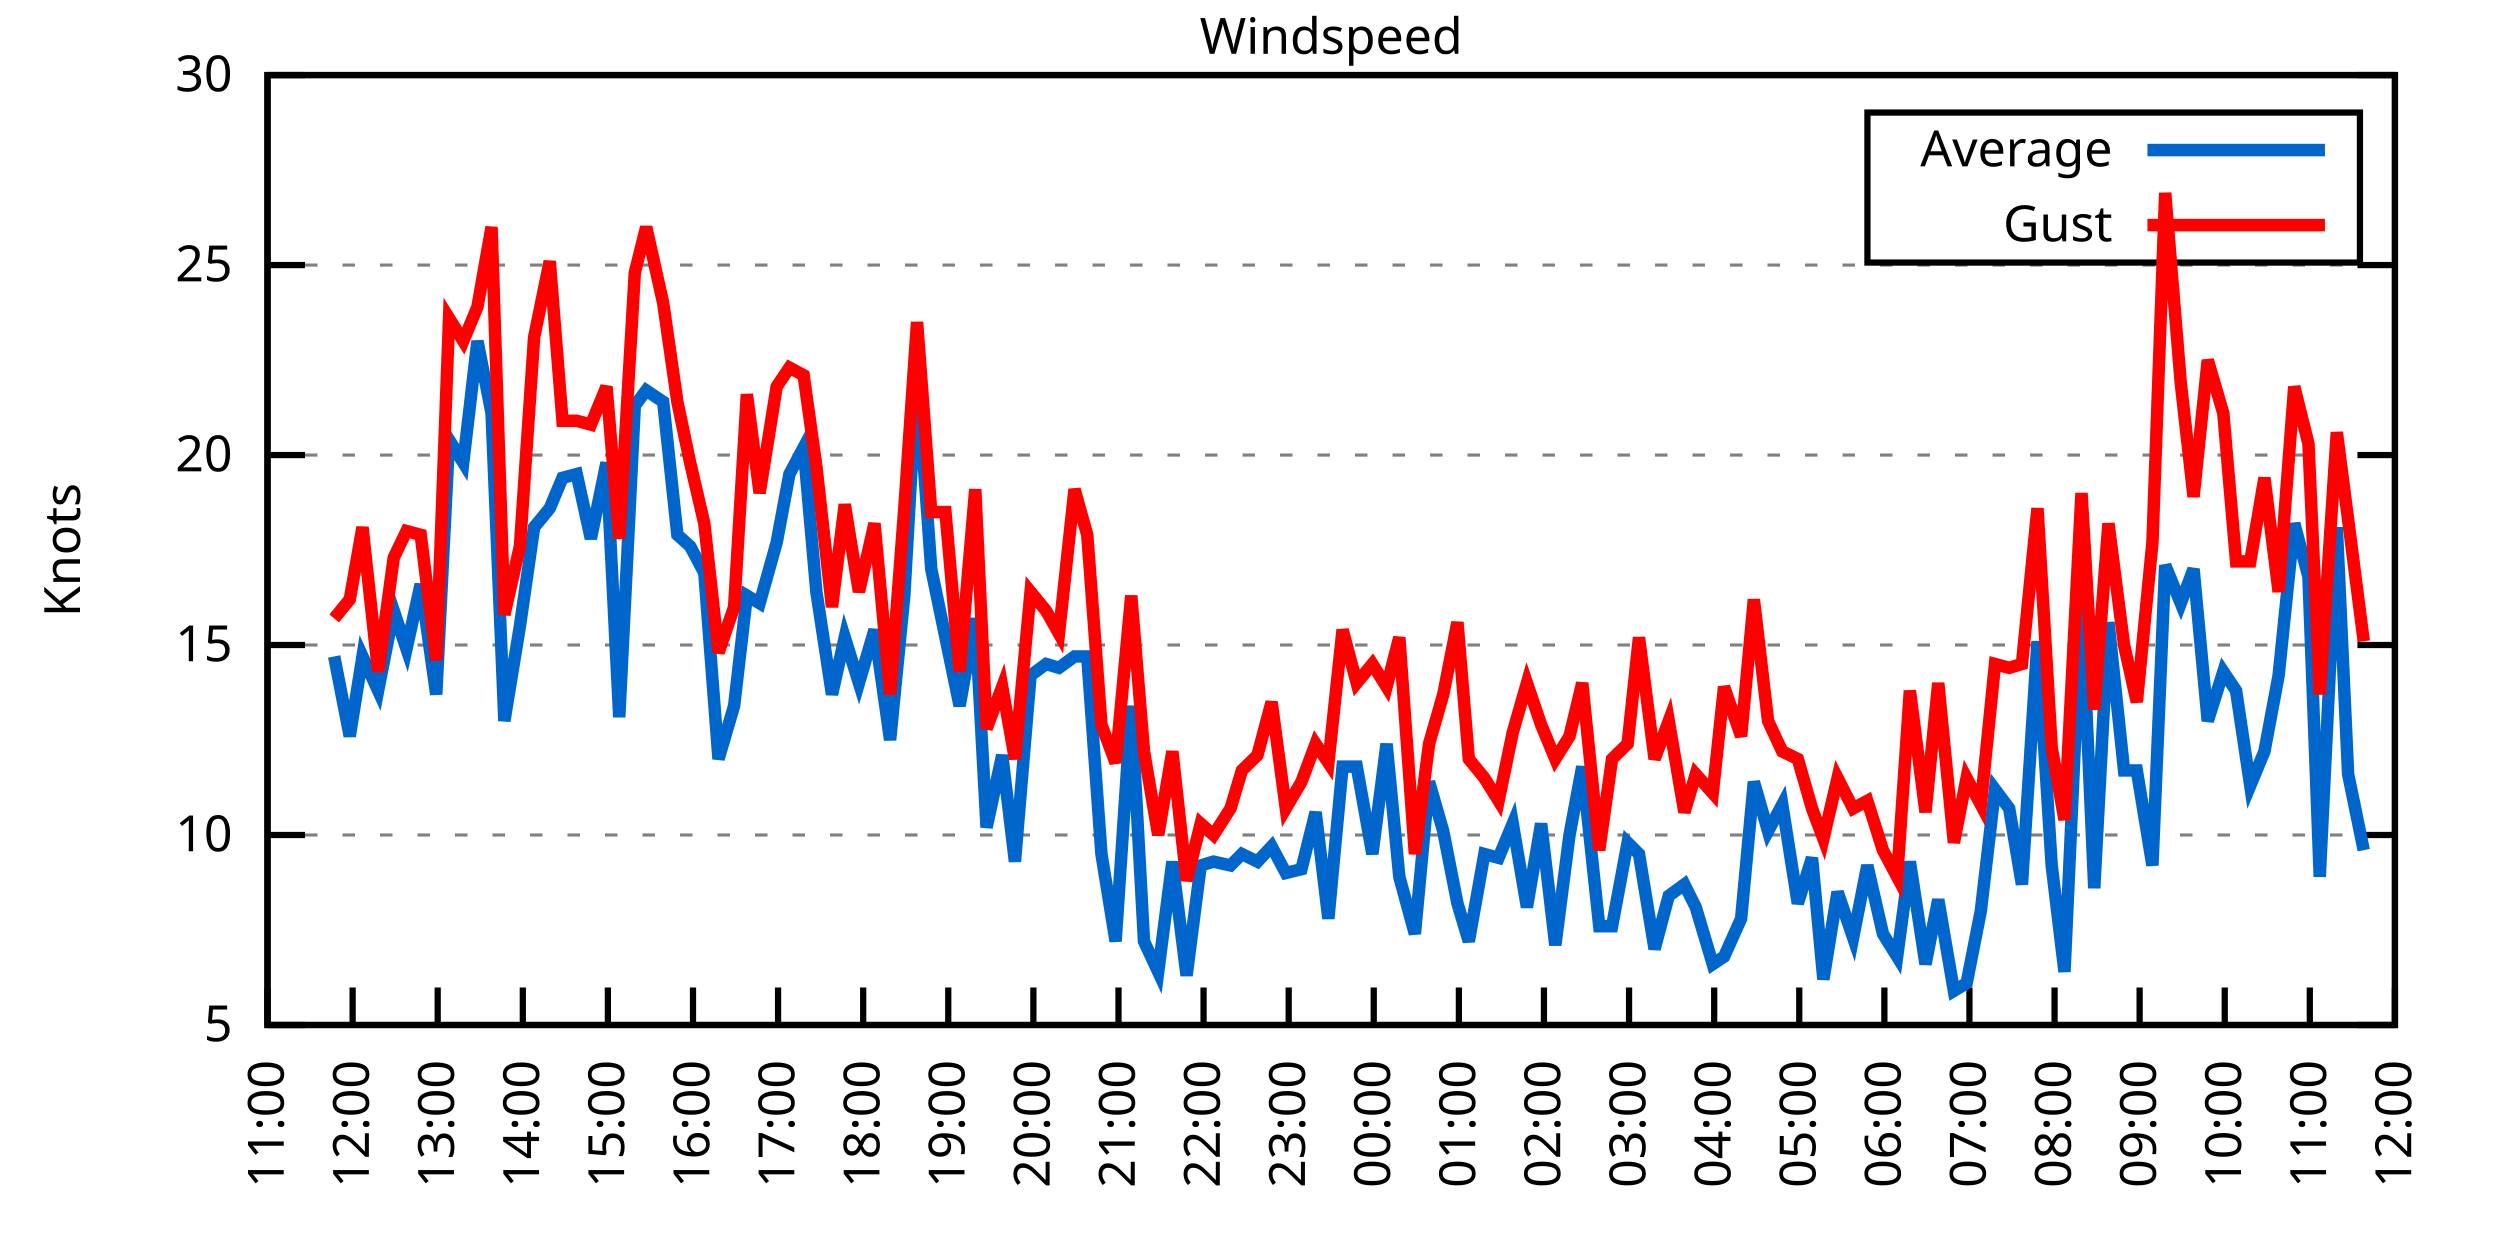
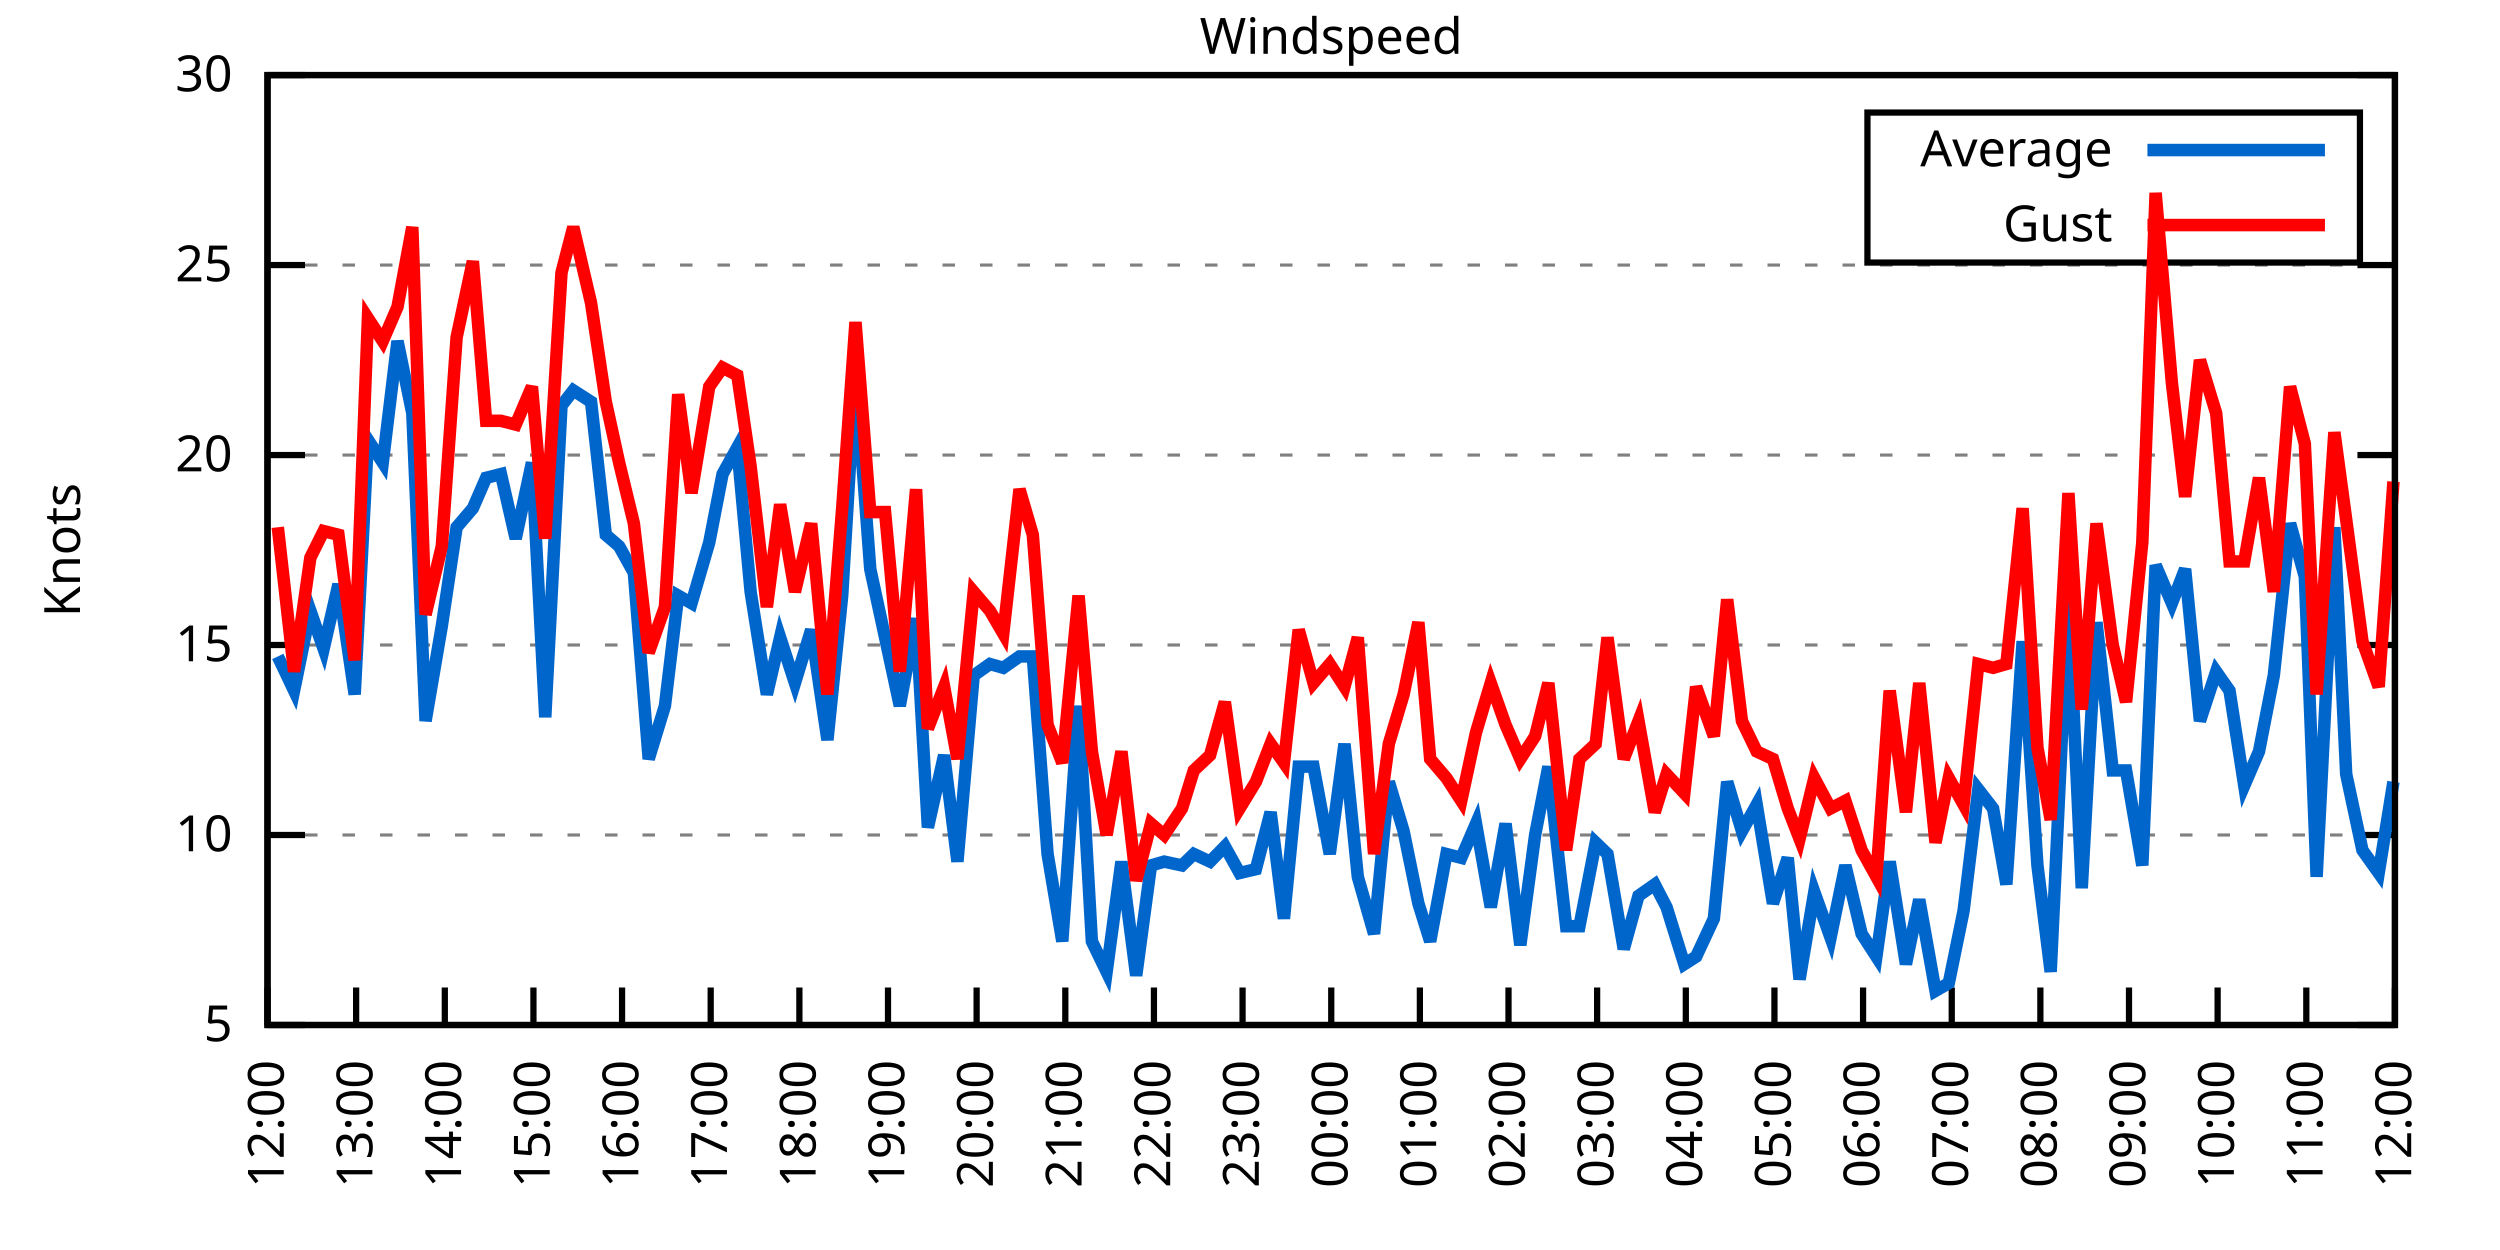
<svg xmlns="http://www.w3.org/2000/svg" xmlns:xlink="http://www.w3.org/1999/xlink" width="400" height="200" viewBox="0 0 400 200">
  <g id="gnuplot_canvas">
    <rect x="0" y="0" width="400" height="200" fill="none" />
    <defs>
      <circle id="gpDot" r="0.5" stroke-width="0.5" stroke="currentColor" />
      <path id="gpPt0" stroke-width="0.333" stroke="currentColor" d="M-1,0 h2 M0,-1 v2" />
      <path id="gpPt1" stroke-width="0.333" stroke="currentColor" d="M-1,-1 L1,1 M1,-1 L-1,1" />
      <path id="gpPt2" stroke-width="0.333" stroke="currentColor" d="M-1,0 L1,0 M0,-1 L0,1 M-1,-1 L1,1 M-1,1 L1,-1" />
      <rect id="gpPt3" stroke-width="0.333" stroke="currentColor" x="-1" y="-1" width="2" height="2" />
      <rect id="gpPt4" stroke-width="0.333" stroke="currentColor" fill="currentColor" x="-1" y="-1" width="2" height="2" />
      <circle id="gpPt5" stroke-width="0.333" stroke="currentColor" cx="0" cy="0" r="1" />
      <use xlink:href="#gpPt5" id="gpPt6" fill="currentColor" stroke="none" />
      <path id="gpPt7" stroke-width="0.333" stroke="currentColor" d="M0,-1.33 L-1.33,0.67 L1.33,0.67 z" />
      <use xlink:href="#gpPt7" id="gpPt8" fill="currentColor" stroke="none" />
      <use xlink:href="#gpPt7" id="gpPt9" stroke="currentColor" transform="rotate(180)" />
      <use xlink:href="#gpPt9" id="gpPt10" fill="currentColor" stroke="none" />
      <use xlink:href="#gpPt3" id="gpPt11" stroke="currentColor" transform="rotate(45)" />
      <use xlink:href="#gpPt11" id="gpPt12" fill="currentColor" stroke="none" />
      <path id="gpPt13" stroke-width="0.333" stroke="currentColor" d="M0,1.330 L1.265,0.411 L0.782,-1.067 L-0.782,-1.076 L-1.265,0.411 z" />
      <use xlink:href="#gpPt13" id="gpPt14" fill="currentColor" stroke="none" />
      <filter id="textbox" filterUnits="objectBoundingBox" x="0" y="0" height="1" width="1">
        <feFlood flood-color="white" flood-opacity="1" result="bgnd" />
        <feComposite in="SourceGraphic" in2="bgnd" operator="atop" />
      </filter>
      <filter id="greybox" filterUnits="objectBoundingBox" x="0" y="0" height="1" width="1">
        <feFlood flood-color="lightgrey" flood-opacity="1" result="grey" />
        <feComposite in="SourceGraphic" in2="grey" operator="atop" />
      </filter>
    </defs>
    <g fill="none" color="white" stroke="currentColor" stroke-width="1.00" stroke-linecap="butt" stroke-linejoin="miter">
</g>
    <g fill="none" color="black" stroke="currentColor" stroke-width="1.00" stroke-linecap="butt" stroke-linejoin="miter">
      <g stroke="none" shape-rendering="crispEdges">
        <polygon fill="rgb(255, 255, 255)" points="42.80,164.00 383.18,164.00 383.18,12.02 42.80,12.02 " />
      </g>
    </g>
    <g fill="none" color="black" stroke="currentColor" stroke-width="1.00" stroke-linecap="butt" stroke-linejoin="miter">
</g>
    <g fill="none" color="black" stroke="black" stroke-width="0.50" stroke-linecap="butt" stroke-linejoin="miter">
</g>
    <g fill="none" color="gray" stroke="currentColor" stroke-width="0.50" stroke-linecap="butt" stroke-linejoin="miter">
      <path stroke="gray" stroke-dasharray="2,4" class="gridline" d="M42.80,164.00 L383.19,164.00  " />
    </g>
    <g fill="none" color="gray" stroke="gray" stroke-width="1.00" stroke-linecap="butt" stroke-linejoin="miter">
</g>
    <g fill="none" color="black" stroke="currentColor" stroke-width="1.00" stroke-linecap="butt" stroke-linejoin="miter">
      <path stroke="black" d="M42.80,164.00 L48.80,164.00 M383.19,164.00 L377.19,164.00  " />
      <g transform="translate(37.20,166.60)" stroke="none" fill="black" font-family="Sans" font-size="8.00" text-anchor="end">
        <text>
          <tspan font-family="Sans"> 5</tspan>
        </text>
      </g>
    </g>
    <g fill="none" color="black" stroke="currentColor" stroke-width="1.00" stroke-linecap="butt" stroke-linejoin="miter">
</g>
    <g fill="none" color="black" stroke="black" stroke-width="0.50" stroke-linecap="butt" stroke-linejoin="miter">
</g>
    <g fill="none" color="gray" stroke="currentColor" stroke-width="0.50" stroke-linecap="butt" stroke-linejoin="miter">
      <path stroke="gray" stroke-dasharray="2,4" class="gridline" d="M42.80,133.60 L383.19,133.60  " />
    </g>
    <g fill="none" color="gray" stroke="gray" stroke-width="1.00" stroke-linecap="butt" stroke-linejoin="miter">
</g>
    <g fill="none" color="black" stroke="currentColor" stroke-width="1.00" stroke-linecap="butt" stroke-linejoin="miter">
      <path stroke="black" d="M42.80,133.60 L48.80,133.60 M383.19,133.60 L377.19,133.60  " />
      <g transform="translate(37.20,136.20)" stroke="none" fill="black" font-family="Sans" font-size="8.00" text-anchor="end">
        <text>
          <tspan font-family="Sans"> 10</tspan>
        </text>
      </g>
    </g>
    <g fill="none" color="black" stroke="currentColor" stroke-width="1.00" stroke-linecap="butt" stroke-linejoin="miter">
</g>
    <g fill="none" color="black" stroke="black" stroke-width="0.50" stroke-linecap="butt" stroke-linejoin="miter">
</g>
    <g fill="none" color="gray" stroke="currentColor" stroke-width="0.50" stroke-linecap="butt" stroke-linejoin="miter">
      <path stroke="gray" stroke-dasharray="2,4" class="gridline" d="M42.80,103.20 L383.19,103.20  " />
    </g>
    <g fill="none" color="gray" stroke="gray" stroke-width="1.00" stroke-linecap="butt" stroke-linejoin="miter">
</g>
    <g fill="none" color="black" stroke="currentColor" stroke-width="1.00" stroke-linecap="butt" stroke-linejoin="miter">
      <path stroke="black" d="M42.80,103.20 L48.80,103.20 M383.19,103.20 L377.19,103.20  " />
      <g transform="translate(37.20,105.80)" stroke="none" fill="black" font-family="Sans" font-size="8.00" text-anchor="end">
        <text>
          <tspan font-family="Sans"> 15</tspan>
        </text>
      </g>
    </g>
    <g fill="none" color="black" stroke="currentColor" stroke-width="1.00" stroke-linecap="butt" stroke-linejoin="miter">
</g>
    <g fill="none" color="black" stroke="black" stroke-width="0.50" stroke-linecap="butt" stroke-linejoin="miter">
</g>
    <g fill="none" color="gray" stroke="currentColor" stroke-width="0.50" stroke-linecap="butt" stroke-linejoin="miter">
      <path stroke="gray" stroke-dasharray="2,4" class="gridline" d="M42.80,72.81 L383.19,72.81  " />
    </g>
    <g fill="none" color="gray" stroke="gray" stroke-width="1.00" stroke-linecap="butt" stroke-linejoin="miter">
</g>
    <g fill="none" color="black" stroke="currentColor" stroke-width="1.00" stroke-linecap="butt" stroke-linejoin="miter">
      <path stroke="black" d="M42.80,72.81 L48.80,72.81 M383.19,72.81 L377.19,72.81  " />
      <g transform="translate(37.20,75.41)" stroke="none" fill="black" font-family="Sans" font-size="8.00" text-anchor="end">
        <text>
          <tspan font-family="Sans"> 20</tspan>
        </text>
      </g>
    </g>
    <g fill="none" color="black" stroke="currentColor" stroke-width="1.00" stroke-linecap="butt" stroke-linejoin="miter">
</g>
    <g fill="none" color="black" stroke="black" stroke-width="0.50" stroke-linecap="butt" stroke-linejoin="miter">
</g>
    <g fill="none" color="gray" stroke="currentColor" stroke-width="0.50" stroke-linecap="butt" stroke-linejoin="miter">
      <path stroke="gray" stroke-dasharray="2,4" class="gridline" d="M42.80,42.41 L383.19,42.41  " />
    </g>
    <g fill="none" color="gray" stroke="gray" stroke-width="1.00" stroke-linecap="butt" stroke-linejoin="miter">
</g>
    <g fill="none" color="black" stroke="currentColor" stroke-width="1.00" stroke-linecap="butt" stroke-linejoin="miter">
      <path stroke="black" d="M42.80,42.41 L48.80,42.41 M383.19,42.41 L377.19,42.41  " />
      <g transform="translate(37.20,45.01)" stroke="none" fill="black" font-family="Sans" font-size="8.00" text-anchor="end">
        <text>
          <tspan font-family="Sans"> 25</tspan>
        </text>
      </g>
    </g>
    <g fill="none" color="black" stroke="currentColor" stroke-width="1.00" stroke-linecap="butt" stroke-linejoin="miter">
</g>
    <g fill="none" color="black" stroke="black" stroke-width="0.50" stroke-linecap="butt" stroke-linejoin="miter">
</g>
    <g fill="none" color="gray" stroke="currentColor" stroke-width="0.50" stroke-linecap="butt" stroke-linejoin="miter">
      <path stroke="gray" stroke-dasharray="2,4" class="gridline" d="M42.80,12.01 L383.19,12.01  " />
    </g>
    <g fill="none" color="gray" stroke="gray" stroke-width="1.00" stroke-linecap="butt" stroke-linejoin="miter">
</g>
    <g fill="none" color="black" stroke="currentColor" stroke-width="1.00" stroke-linecap="butt" stroke-linejoin="miter">
      <path stroke="black" d="M42.80,12.01 L48.80,12.01 M383.19,12.01 L377.19,12.01  " />
      <g transform="translate(37.20,14.61)" stroke="none" fill="black" font-family="Sans" font-size="8.00" text-anchor="end">
        <text>
          <tspan font-family="Sans"> 30</tspan>
        </text>
      </g>
    </g>
    <g fill="none" color="black" stroke="currentColor" stroke-width="1.00" stroke-linecap="butt" stroke-linejoin="miter">
      <path stroke="black" d="M42.80,164.00 L42.80,158.00  " />
      <g transform="translate(45.40,169.60) rotate(270.00)" stroke="none" fill="black" font-family="Sans" font-size="8.00" text-anchor="end">
        <text>
-           <tspan font-family="Sans">11:00</tspan>
-         </text>
-       </g>
-     </g>
-     <g fill="none" color="black" stroke="currentColor" stroke-width="1.00" stroke-linecap="butt" stroke-linejoin="miter">
-       <path stroke="black" d="M56.42,164.00 L56.42,158.00  " />
-       <g transform="translate(59.02,169.60) rotate(270.00)" stroke="none" fill="black" font-family="Sans" font-size="8.00" text-anchor="end">
-         <text>
          <tspan font-family="Sans">12:00</tspan>
        </text>
      </g>
    </g>
    <g fill="none" color="black" stroke="currentColor" stroke-width="1.00" stroke-linecap="butt" stroke-linejoin="miter">
-       <path stroke="black" d="M70.03,164.00 L70.03,158.00  " />
-       <g transform="translate(72.63,169.60) rotate(270.00)" stroke="none" fill="black" font-family="Sans" font-size="8.00" text-anchor="end">
+       <path stroke="black" d="M56.98,164.00 L56.98,158.00  " />
+       <g transform="translate(59.58,169.60) rotate(270.00)" stroke="none" fill="black" font-family="Sans" font-size="8.00" text-anchor="end">
        <text>
          <tspan font-family="Sans">13:00</tspan>
        </text>
      </g>
    </g>
    <g fill="none" color="black" stroke="currentColor" stroke-width="1.00" stroke-linecap="butt" stroke-linejoin="miter">
-       <path stroke="black" d="M83.65,164.00 L83.65,158.00  " />
-       <g transform="translate(86.25,169.60) rotate(270.00)" stroke="none" fill="black" font-family="Sans" font-size="8.00" text-anchor="end">
+       <path stroke="black" d="M71.17,164.00 L71.17,158.00  " />
+       <g transform="translate(73.77,169.60) rotate(270.00)" stroke="none" fill="black" font-family="Sans" font-size="8.00" text-anchor="end">
        <text>
          <tspan font-family="Sans">14:00</tspan>
        </text>
      </g>
    </g>
    <g fill="none" color="black" stroke="currentColor" stroke-width="1.00" stroke-linecap="butt" stroke-linejoin="miter">
-       <path stroke="black" d="M97.26,164.00 L97.26,158.00  " />
-       <g transform="translate(99.86,169.60) rotate(270.00)" stroke="none" fill="black" font-family="Sans" font-size="8.00" text-anchor="end">
+       <path stroke="black" d="M85.35,164.00 L85.35,158.00  " />
+       <g transform="translate(87.95,169.60) rotate(270.00)" stroke="none" fill="black" font-family="Sans" font-size="8.00" text-anchor="end">
        <text>
          <tspan font-family="Sans">15:00</tspan>
        </text>
      </g>
    </g>
    <g fill="none" color="black" stroke="currentColor" stroke-width="1.00" stroke-linecap="butt" stroke-linejoin="miter">
-       <path stroke="black" d="M110.88,164.00 L110.88,158.00  " />
-       <g transform="translate(113.48,169.60) rotate(270.00)" stroke="none" fill="black" font-family="Sans" font-size="8.00" text-anchor="end">
+       <path stroke="black" d="M99.53,164.00 L99.53,158.00  " />
+       <g transform="translate(102.13,169.60) rotate(270.00)" stroke="none" fill="black" font-family="Sans" font-size="8.00" text-anchor="end">
        <text>
          <tspan font-family="Sans">16:00</tspan>
        </text>
      </g>
    </g>
    <g fill="none" color="black" stroke="currentColor" stroke-width="1.00" stroke-linecap="butt" stroke-linejoin="miter">
-       <path stroke="black" d="M124.49,164.00 L124.49,158.00  " />
-       <g transform="translate(127.09,169.60) rotate(270.00)" stroke="none" fill="black" font-family="Sans" font-size="8.00" text-anchor="end">
+       <path stroke="black" d="M113.71,164.00 L113.71,158.00  " />
+       <g transform="translate(116.31,169.60) rotate(270.00)" stroke="none" fill="black" font-family="Sans" font-size="8.00" text-anchor="end">
        <text>
          <tspan font-family="Sans">17:00</tspan>
        </text>
      </g>
    </g>
    <g fill="none" color="black" stroke="currentColor" stroke-width="1.00" stroke-linecap="butt" stroke-linejoin="miter">
-       <path stroke="black" d="M138.11,164.00 L138.11,158.00  " />
-       <g transform="translate(140.71,169.60) rotate(270.00)" stroke="none" fill="black" font-family="Sans" font-size="8.00" text-anchor="end">
+       <path stroke="black" d="M127.90,164.00 L127.90,158.00  " />
+       <g transform="translate(130.50,169.60) rotate(270.00)" stroke="none" fill="black" font-family="Sans" font-size="8.00" text-anchor="end">
        <text>
          <tspan font-family="Sans">18:00</tspan>
        </text>
      </g>
    </g>
    <g fill="none" color="black" stroke="currentColor" stroke-width="1.00" stroke-linecap="butt" stroke-linejoin="miter">
-       <path stroke="black" d="M151.72,164.00 L151.72,158.00  " />
-       <g transform="translate(154.32,169.60) rotate(270.00)" stroke="none" fill="black" font-family="Sans" font-size="8.00" text-anchor="end">
+       <path stroke="black" d="M142.08,164.00 L142.08,158.00  " />
+       <g transform="translate(144.68,169.60) rotate(270.00)" stroke="none" fill="black" font-family="Sans" font-size="8.00" text-anchor="end">
        <text>
          <tspan font-family="Sans">19:00</tspan>
        </text>
      </g>
    </g>
    <g fill="none" color="black" stroke="currentColor" stroke-width="1.00" stroke-linecap="butt" stroke-linejoin="miter">
-       <path stroke="black" d="M165.34,164.00 L165.34,158.00  " />
-       <g transform="translate(167.94,169.60) rotate(270.00)" stroke="none" fill="black" font-family="Sans" font-size="8.00" text-anchor="end">
+       <path stroke="black" d="M156.26,164.00 L156.26,158.00  " />
+       <g transform="translate(158.86,169.60) rotate(270.00)" stroke="none" fill="black" font-family="Sans" font-size="8.00" text-anchor="end">
        <text>
          <tspan font-family="Sans">20:00</tspan>
        </text>
      </g>
    </g>
    <g fill="none" color="black" stroke="currentColor" stroke-width="1.00" stroke-linecap="butt" stroke-linejoin="miter">
-       <path stroke="black" d="M178.96,164.00 L178.96,158.00  " />
-       <g transform="translate(181.56,169.60) rotate(270.00)" stroke="none" fill="black" font-family="Sans" font-size="8.00" text-anchor="end">
+       <path stroke="black" d="M170.45,164.00 L170.45,158.00  " />
+       <g transform="translate(173.05,169.60) rotate(270.00)" stroke="none" fill="black" font-family="Sans" font-size="8.00" text-anchor="end">
        <text>
          <tspan font-family="Sans">21:00</tspan>
        </text>
      </g>
    </g>
    <g fill="none" color="black" stroke="currentColor" stroke-width="1.00" stroke-linecap="butt" stroke-linejoin="miter">
-       <path stroke="black" d="M192.57,164.00 L192.57,158.00  " />
-       <g transform="translate(195.17,169.60) rotate(270.00)" stroke="none" fill="black" font-family="Sans" font-size="8.00" text-anchor="end">
+       <path stroke="black" d="M184.63,164.00 L184.63,158.00  " />
+       <g transform="translate(187.23,169.60) rotate(270.00)" stroke="none" fill="black" font-family="Sans" font-size="8.00" text-anchor="end">
        <text>
          <tspan font-family="Sans">22:00</tspan>
        </text>
      </g>
    </g>
    <g fill="none" color="black" stroke="currentColor" stroke-width="1.00" stroke-linecap="butt" stroke-linejoin="miter">
-       <path stroke="black" d="M206.19,164.00 L206.19,158.00  " />
-       <g transform="translate(208.79,169.60) rotate(270.00)" stroke="none" fill="black" font-family="Sans" font-size="8.00" text-anchor="end">
+       <path stroke="black" d="M198.81,164.00 L198.81,158.00  " />
+       <g transform="translate(201.41,169.60) rotate(270.00)" stroke="none" fill="black" font-family="Sans" font-size="8.00" text-anchor="end">
        <text>
          <tspan font-family="Sans">23:00</tspan>
        </text>
      </g>
    </g>
    <g fill="none" color="black" stroke="currentColor" stroke-width="1.00" stroke-linecap="butt" stroke-linejoin="miter">
-       <path stroke="black" d="M219.80,164.00 L219.80,158.00  " />
-       <g transform="translate(222.40,169.60) rotate(270.00)" stroke="none" fill="black" font-family="Sans" font-size="8.00" text-anchor="end">
+       <path stroke="black" d="M213.00,164.00 L213.00,158.00  " />
+       <g transform="translate(215.60,169.60) rotate(270.00)" stroke="none" fill="black" font-family="Sans" font-size="8.00" text-anchor="end">
        <text>
          <tspan font-family="Sans">00:00</tspan>
        </text>
      </g>
    </g>
    <g fill="none" color="black" stroke="currentColor" stroke-width="1.00" stroke-linecap="butt" stroke-linejoin="miter">
-       <path stroke="black" d="M233.42,164.00 L233.42,158.00  " />
-       <g transform="translate(236.02,169.60) rotate(270.00)" stroke="none" fill="black" font-family="Sans" font-size="8.00" text-anchor="end">
+       <path stroke="black" d="M227.18,164.00 L227.18,158.00  " />
+       <g transform="translate(229.78,169.60) rotate(270.00)" stroke="none" fill="black" font-family="Sans" font-size="8.00" text-anchor="end">
        <text>
          <tspan font-family="Sans">01:00</tspan>
        </text>
      </g>
    </g>
    <g fill="none" color="black" stroke="currentColor" stroke-width="1.00" stroke-linecap="butt" stroke-linejoin="miter">
-       <path stroke="black" d="M247.03,164.00 L247.03,158.00  " />
-       <g transform="translate(249.63,169.60) rotate(270.00)" stroke="none" fill="black" font-family="Sans" font-size="8.00" text-anchor="end">
+       <path stroke="black" d="M241.36,164.00 L241.36,158.00  " />
+       <g transform="translate(243.96,169.60) rotate(270.00)" stroke="none" fill="black" font-family="Sans" font-size="8.00" text-anchor="end">
        <text>
          <tspan font-family="Sans">02:00</tspan>
        </text>
      </g>
    </g>
    <g fill="none" color="black" stroke="currentColor" stroke-width="1.00" stroke-linecap="butt" stroke-linejoin="miter">
-       <path stroke="black" d="M260.65,164.00 L260.65,158.00  " />
-       <g transform="translate(263.25,169.60) rotate(270.00)" stroke="none" fill="black" font-family="Sans" font-size="8.00" text-anchor="end">
+       <path stroke="black" d="M255.54,164.00 L255.54,158.00  " />
+       <g transform="translate(258.14,169.60) rotate(270.00)" stroke="none" fill="black" font-family="Sans" font-size="8.00" text-anchor="end">
        <text>
          <tspan font-family="Sans">03:00</tspan>
        </text>
      </g>
    </g>
    <g fill="none" color="black" stroke="currentColor" stroke-width="1.00" stroke-linecap="butt" stroke-linejoin="miter">
-       <path stroke="black" d="M274.27,164.00 L274.27,158.00  " />
-       <g transform="translate(276.87,169.60) rotate(270.00)" stroke="none" fill="black" font-family="Sans" font-size="8.00" text-anchor="end">
+       <path stroke="black" d="M269.73,164.00 L269.73,158.00  " />
+       <g transform="translate(272.33,169.60) rotate(270.00)" stroke="none" fill="black" font-family="Sans" font-size="8.00" text-anchor="end">
        <text>
          <tspan font-family="Sans">04:00</tspan>
        </text>
      </g>
    </g>
    <g fill="none" color="black" stroke="currentColor" stroke-width="1.00" stroke-linecap="butt" stroke-linejoin="miter">
-       <path stroke="black" d="M287.88,164.00 L287.88,158.00  " />
-       <g transform="translate(290.48,169.60) rotate(270.00)" stroke="none" fill="black" font-family="Sans" font-size="8.00" text-anchor="end">
+       <path stroke="black" d="M283.91,164.00 L283.91,158.00  " />
+       <g transform="translate(286.51,169.60) rotate(270.00)" stroke="none" fill="black" font-family="Sans" font-size="8.00" text-anchor="end">
        <text>
          <tspan font-family="Sans">05:00</tspan>
        </text>
      </g>
    </g>
    <g fill="none" color="black" stroke="currentColor" stroke-width="1.00" stroke-linecap="butt" stroke-linejoin="miter">
-       <path stroke="black" d="M301.50,164.00 L301.50,158.00  " />
-       <g transform="translate(304.10,169.60) rotate(270.00)" stroke="none" fill="black" font-family="Sans" font-size="8.00" text-anchor="end">
+       <path stroke="black" d="M298.09,164.00 L298.09,158.00  " />
+       <g transform="translate(300.69,169.60) rotate(270.00)" stroke="none" fill="black" font-family="Sans" font-size="8.00" text-anchor="end">
        <text>
          <tspan font-family="Sans">06:00</tspan>
        </text>
      </g>
    </g>
    <g fill="none" color="black" stroke="currentColor" stroke-width="1.00" stroke-linecap="butt" stroke-linejoin="miter">
-       <path stroke="black" d="M315.11,164.00 L315.11,158.00  " />
-       <g transform="translate(317.71,169.60) rotate(270.00)" stroke="none" fill="black" font-family="Sans" font-size="8.00" text-anchor="end">
+       <path stroke="black" d="M312.28,164.00 L312.28,158.00  " />
+       <g transform="translate(314.88,169.60) rotate(270.00)" stroke="none" fill="black" font-family="Sans" font-size="8.00" text-anchor="end">
        <text>
          <tspan font-family="Sans">07:00</tspan>
        </text>
      </g>
    </g>
    <g fill="none" color="black" stroke="currentColor" stroke-width="1.00" stroke-linecap="butt" stroke-linejoin="miter">
-       <path stroke="black" d="M328.73,164.00 L328.73,158.00  " />
-       <g transform="translate(331.33,169.60) rotate(270.00)" stroke="none" fill="black" font-family="Sans" font-size="8.00" text-anchor="end">
+       <path stroke="black" d="M326.46,164.00 L326.46,158.00  " />
+       <g transform="translate(329.06,169.60) rotate(270.00)" stroke="none" fill="black" font-family="Sans" font-size="8.00" text-anchor="end">
        <text>
          <tspan font-family="Sans">08:00</tspan>
        </text>
      </g>
    </g>
    <g fill="none" color="black" stroke="currentColor" stroke-width="1.00" stroke-linecap="butt" stroke-linejoin="miter">
-       <path stroke="black" d="M342.34,164.00 L342.34,158.00  " />
-       <g transform="translate(344.94,169.60) rotate(270.00)" stroke="none" fill="black" font-family="Sans" font-size="8.00" text-anchor="end">
+       <path stroke="black" d="M340.64,164.00 L340.64,158.00  " />
+       <g transform="translate(343.24,169.60) rotate(270.00)" stroke="none" fill="black" font-family="Sans" font-size="8.00" text-anchor="end">
        <text>
          <tspan font-family="Sans">09:00</tspan>
        </text>
      </g>
    </g>
    <g fill="none" color="black" stroke="currentColor" stroke-width="1.00" stroke-linecap="butt" stroke-linejoin="miter">
-       <path stroke="black" d="M355.96,164.00 L355.96,158.00  " />
-       <g transform="translate(358.56,169.60) rotate(270.00)" stroke="none" fill="black" font-family="Sans" font-size="8.00" text-anchor="end">
+       <path stroke="black" d="M354.82,164.00 L354.82,158.00  " />
+       <g transform="translate(357.42,169.60) rotate(270.00)" stroke="none" fill="black" font-family="Sans" font-size="8.00" text-anchor="end">
        <text>
          <tspan font-family="Sans">10:00</tspan>
        </text>
      </g>
    </g>
    <g fill="none" color="black" stroke="currentColor" stroke-width="1.00" stroke-linecap="butt" stroke-linejoin="miter">
-       <path stroke="black" d="M369.57,164.00 L369.57,158.00  " />
-       <g transform="translate(372.17,169.60) rotate(270.00)" stroke="none" fill="black" font-family="Sans" font-size="8.00" text-anchor="end">
+       <path stroke="black" d="M369.01,164.00 L369.01,158.00  " />
+       <g transform="translate(371.61,169.60) rotate(270.00)" stroke="none" fill="black" font-family="Sans" font-size="8.00" text-anchor="end">
        <text>
          <tspan font-family="Sans">11:00</tspan>
        </text>
      </g>
    </g>
    <g fill="none" color="black" stroke="currentColor" stroke-width="1.00" stroke-linecap="butt" stroke-linejoin="miter">
      <path stroke="black" d="M383.19,164.00 L383.19,158.00  " />
      <g transform="translate(385.79,169.60) rotate(270.00)" stroke="none" fill="black" font-family="Sans" font-size="8.00" text-anchor="end">
        <text>
          <tspan font-family="Sans">12:00</tspan>
        </text>
      </g>
    </g>
    <g fill="none" color="black" stroke="currentColor" stroke-width="1.00" stroke-linecap="butt" stroke-linejoin="miter">
</g>
    <g fill="none" color="black" stroke="currentColor" stroke-width="1.00" stroke-linecap="butt" stroke-linejoin="miter">
      <path stroke="black" d="M42.80,12.01 L42.80,164.00 L383.19,164.00 L383.19,12.01 L42.80,12.01 Z  " />
    </g>
    <g fill="none" color="black" stroke="currentColor" stroke-width="1.00" stroke-linecap="butt" stroke-linejoin="miter">
</g>
    <g fill="none" color="black" stroke="currentColor" stroke-width="1.00" stroke-linecap="butt" stroke-linejoin="miter">
      <path stroke="black" d="M298.79,42.01 L298.79,18.01 L377.59,18.01 L377.59,42.01 L298.79,42.01 Z  " />
    </g>
    <g id="Windspeed_plot_1">
      <g fill="none" color="white" stroke="black" stroke-width="2.00" stroke-linecap="butt" stroke-linejoin="miter">
</g>
      <g fill="none" color="black" stroke="currentColor" stroke-width="2.00" stroke-linecap="butt" stroke-linejoin="miter">
        <g transform="translate(337.99,26.61)" stroke="none" fill="black" font-family="Sans" font-size="8.00" text-anchor="end">
          <text>
            <tspan font-family="Sans">Average</tspan>
          </text>
        </g>
      </g>
      <g fill="none" color="black" stroke="currentColor" stroke-width="2.00" stroke-linecap="butt" stroke-linejoin="miter">
-         <path stroke="rgb(  0, 102, 204)" d="M343.59,24.01 L371.99,24.01 M53.47,105.03 L55.96,117.80 L58.00,105.03 L60.50,110.50 L63.00,97.73 L65.04,103.81   L67.31,93.48 L69.80,111.11 L71.85,70.37 L74.12,74.02 L76.39,54.57 L78.65,66.12 L80.70,115.36 L83.19,100.16   L85.46,84.36 L87.96,81.32 L90.00,76.45 L92.27,75.85 L94.54,86.18 L97.04,74.02 L99.08,114.76 L101.57,64.90   L103.39,62.47 L106.11,64.29 L108.38,85.57 L110.42,87.40 L112.69,91.65 L114.96,121.44 L117.46,112.93 L119.50,95.30   L121.54,96.52 L124.27,86.79 L126.31,75.85 L128.58,71.59 L130.62,94.69 L133.12,111.11 L135.16,101.99 L137.43,109.28   L139.92,100.77 L142.42,118.40 L144.69,95.30 L146.73,59.43 L149.00,91.04 L151.27,101.99 L153.54,112.93 L156.04,98.95   L157.85,132.39 L160.35,120.83 L162.39,137.86 L164.89,108.07 L167.38,106.24 L169.43,106.85 L171.92,105.03 L173.96,105.03   L176.23,136.64 L178.50,150.62 L181.00,112.93 L183.04,150.62 L185.31,155.49 L187.58,137.86 L189.85,156.10 L192.12,138.47   L194.16,137.86 L196.88,138.47 L198.70,136.64 L201.19,137.86 L203.46,135.43 L205.73,139.68 L208.23,139.07 L210.50,129.95   L212.54,146.98 L214.81,122.66 L217.08,122.66 L219.58,136.64 L221.85,119.01 L223.89,140.29 L226.38,149.41 L228.65,125.09   L230.92,132.99 L233.19,144.55 L235.01,150.62 L237.50,136.64 L239.77,137.25 L242.04,131.78 L244.31,145.15 L246.58,131.78   L248.85,151.23 L251.12,133.60 L253.16,122.66 L255.88,148.19 L257.93,148.19 L260.42,134.82 L262.24,136.64 L264.73,151.84   L267.00,143.33 L269.50,141.51 L271.32,145.15 L274.04,154.27 L275.85,153.06 L278.58,146.98 L280.62,125.09 L282.89,132.99   L285.16,128.74 L287.65,144.55 L289.92,137.25 L291.74,156.70 L294.01,142.72 L296.50,150.02 L298.77,138.47 L301.27,149.41   L303.54,153.06 L305.58,137.86 L308.08,154.27 L310.12,143.94 L312.62,158.53 L314.66,157.31 L316.93,145.76 L319.20,126.31   L321.47,129.35 L323.51,141.51 L326.00,102.60 L328.27,138.47 L330.32,155.49 L333.04,95.91 L335.08,142.11 L337.35,99.56   L339.85,123.27 L341.89,123.27 L344.39,138.47 L346.43,90.44 L348.92,96.52 L350.97,91.04 L353.24,115.36 L355.73,107.46   L357.77,110.50 L360.04,125.70 L362.31,120.23 L364.58,108.07 L367.08,83.75 L369.35,92.26 L371.16,140.29 L373.89,84.36   L375.70,123.87 L378.20,136.03  " />
+         <path stroke="rgb(  0, 102, 204)" d="M343.59,24.01 L371.99,24.01 M44.45,105.03 L47.05,110.50 L49.66,97.73 L51.78,103.81 L54.15,93.48 L56.75,111.11   L58.87,70.37 L61.24,74.02 L63.60,54.57 L65.97,66.12 L68.09,115.36 L70.69,100.16 L73.06,84.36 L75.66,81.32   L77.78,76.45 L80.15,75.85 L82.51,86.18 L85.11,74.02 L87.24,114.76 L89.84,64.90 L91.73,62.47 L94.57,64.29   L96.93,85.57 L99.06,87.40 L101.42,91.65 L103.79,121.44 L106.39,112.93 L108.51,95.30 L110.64,96.52 L113.48,86.79   L115.61,75.85 L117.97,71.59 L120.10,94.69 L122.70,111.11 L124.82,101.99 L127.19,109.28 L129.79,100.77 L132.39,118.40   L134.75,95.30 L136.88,59.43 L139.24,91.04 L141.61,101.99 L143.97,112.93 L146.57,98.95 L148.46,132.39 L151.06,120.83   L153.19,137.86 L155.79,108.07 L158.39,106.24 L160.52,106.85 L163.12,105.03 L165.25,105.03 L167.61,136.64 L169.97,150.62   L172.57,112.93 L174.70,150.62 L177.06,155.49 L179.43,137.86 L181.79,156.10 L184.16,138.47 L186.28,137.86 L189.12,138.47   L191.01,136.64 L193.61,137.86 L195.98,135.43 L198.34,139.68 L200.94,139.07 L203.30,129.95 L205.43,146.98 L207.79,122.66   L210.16,122.66 L212.76,136.64 L215.12,119.01 L217.25,140.29 L219.85,149.41 L222.21,125.09 L224.58,132.99 L226.94,144.55   L228.83,150.62 L231.43,136.64 L233.80,137.25 L236.16,131.78 L238.52,145.15 L240.89,131.78 L243.25,151.23 L245.62,133.60   L247.74,122.66 L250.58,148.19 L252.71,148.19 L255.31,134.82 L257.20,136.64 L259.80,151.84 L262.16,143.33 L264.76,141.51   L266.65,145.15 L269.49,154.27 L271.38,153.06 L274.22,146.98 L276.35,125.09 L278.71,132.99 L281.07,128.74 L283.67,144.55   L286.04,137.25 L287.93,156.70 L290.29,142.72 L292.89,150.02 L295.26,138.47 L297.86,149.41 L300.22,153.06 L302.35,137.86   L304.95,154.27 L307.08,143.94 L309.68,158.53 L311.80,157.31 L314.17,145.76 L316.53,126.31 L318.89,129.35 L321.02,141.51   L323.62,102.60 L325.99,138.47 L328.11,155.49 L330.95,95.91 L333.08,142.11 L335.44,99.56 L338.04,123.27 L340.17,123.27   L342.77,138.47 L344.90,90.44 L347.50,96.52 L349.62,91.04 L351.99,115.36 L354.59,107.46 L356.72,110.50 L359.08,125.70   L361.44,120.23 L363.81,108.07 L366.41,83.75 L368.77,92.26 L370.66,140.29 L373.50,84.36 L375.39,123.87 L377.99,136.03   L380.59,139.68 L382.95,125.09  " />
      </g>
    </g>
    <g id="Windspeed_plot_2">
      <g fill="none" color="black" stroke="currentColor" stroke-width="2.00" stroke-linecap="butt" stroke-linejoin="miter">
        <g transform="translate(337.99,38.61)" stroke="none" fill="black" font-family="Sans" font-size="8.00" text-anchor="end">
          <text>
            <tspan font-family="Sans">Gust</tspan>
          </text>
        </g>
      </g>
      <g fill="none" color="black" stroke="currentColor" stroke-width="2.00" stroke-linecap="butt" stroke-linejoin="miter">
-         <path stroke="rgb(255,   0,   0)" d="M343.59,36.01 L371.99,36.01 M53.47,98.95 L55.96,95.91 L58.00,84.36 L60.50,107.46 L63.00,89.22 L65.04,84.97   L67.31,85.57 L69.80,105.64 L71.85,50.92 L74.12,54.57 L76.39,49.10 L78.65,36.33 L80.70,98.34 L83.19,87.40   L85.46,53.96 L87.96,41.80 L90.00,67.33 L92.27,67.33 L94.54,67.94 L97.04,61.86 L99.08,86.18 L101.57,43.62   L103.39,36.33 L106.11,48.49 L108.38,64.29 L110.42,74.02 L112.69,83.75 L114.96,104.42 L117.46,97.12 L119.50,63.08   L121.54,78.89 L124.27,61.86 L126.31,58.82 L128.58,60.04 L130.62,74.63 L133.12,97.12 L135.16,80.71 L137.43,94.69   L139.92,83.75 L142.42,111.11 L144.69,81.32 L146.73,51.53 L149.00,81.93 L151.27,81.93 L153.54,107.46 L156.04,78.28   L157.85,116.58 L160.35,109.89 L162.39,121.44 L164.89,94.69 L167.38,97.73 L169.43,101.38 L171.92,78.28 L173.96,85.57   L176.23,115.97 L178.50,122.05 L181.00,95.30 L183.04,120.23 L185.31,133.60 L187.58,120.23 L189.85,140.90 L192.12,131.78   L194.16,133.60 L196.88,129.35 L198.70,123.27 L201.19,120.83 L203.46,112.32 L205.73,129.35 L208.23,125.09 L210.50,119.01   L212.54,122.05 L214.81,100.77 L217.08,109.28 L219.58,106.24 L221.85,109.89 L223.89,101.99 L226.38,136.64 L228.65,119.01   L230.92,111.11 L233.19,99.56 L235.01,121.44 L237.50,124.48 L239.77,128.13 L242.04,117.19 L244.31,109.28 L246.58,115.97   L248.85,121.44 L251.12,117.80 L253.16,109.28 L255.88,136.03 L257.93,121.44 L260.42,119.01 L262.24,101.99 L264.73,121.44   L267.00,115.36 L269.50,129.95 L271.32,123.87 L274.04,126.91 L275.85,109.89 L278.58,117.80 L280.62,95.91 L282.89,115.36   L285.16,120.23 L287.65,121.44 L289.92,129.35 L291.74,134.21 L294.01,124.48 L296.50,129.35 L298.77,128.13 L301.27,136.03   L303.54,140.29 L305.58,110.50 L308.08,129.95 L310.12,109.28 L312.62,134.82 L314.66,124.48 L316.93,128.74 L319.20,106.24   L321.47,106.85 L323.51,106.24 L326.00,81.32 L328.27,119.62 L330.32,131.17 L333.04,78.89 L335.08,113.54 L337.35,83.75   L339.85,103.20 L341.89,112.32 L344.39,86.79 L346.43,30.86 L348.92,61.25 L350.97,79.49 L353.24,57.61 L355.73,66.12   L357.77,89.83 L360.04,89.83 L362.31,76.45 L364.58,94.69 L367.08,61.86 L369.35,70.98 L371.16,111.11 L373.89,69.16   L375.70,83.14 L378.20,102.60  " />
+         <path stroke="rgb(255,   0,   0)" d="M343.59,36.01 L371.99,36.01 M44.45,84.36 L47.05,107.46 L49.66,89.22 L51.78,84.97 L54.15,85.57 L56.75,105.64   L58.87,50.92 L61.24,54.57 L63.60,49.10 L65.97,36.33 L68.09,98.34 L70.69,87.40 L73.06,53.96 L75.66,41.80   L77.78,67.33 L80.15,67.33 L82.51,67.94 L85.11,61.86 L87.24,86.18 L89.84,43.62 L91.73,36.33 L94.57,48.49   L96.93,64.29 L99.06,74.02 L101.42,83.75 L103.79,104.42 L106.39,97.12 L108.51,63.08 L110.64,78.89 L113.48,61.86   L115.61,58.82 L117.97,60.04 L120.10,74.63 L122.70,97.12 L124.82,80.71 L127.19,94.69 L129.79,83.75 L132.39,111.11   L134.75,81.32 L136.88,51.53 L139.24,81.93 L141.61,81.93 L143.97,107.46 L146.57,78.28 L148.46,116.58 L151.06,109.89   L153.19,121.44 L155.79,94.69 L158.39,97.73 L160.52,101.38 L163.12,78.28 L165.25,85.57 L167.61,115.97 L169.97,122.05   L172.57,95.30 L174.70,120.23 L177.06,133.60 L179.43,120.23 L181.79,140.90 L184.16,131.78 L186.28,133.60 L189.12,129.35   L191.01,123.27 L193.61,120.83 L195.98,112.32 L198.34,129.35 L200.94,125.09 L203.30,119.01 L205.43,122.05 L207.79,100.77   L210.16,109.28 L212.76,106.24 L215.12,109.89 L217.25,101.99 L219.85,136.64 L222.21,119.01 L224.58,111.11 L226.94,99.56   L228.83,121.44 L231.43,124.48 L233.80,128.13 L236.16,117.19 L238.52,109.28 L240.89,115.97 L243.25,121.44 L245.62,117.80   L247.74,109.28 L250.58,136.03 L252.71,121.44 L255.31,119.01 L257.20,101.99 L259.80,121.44 L262.16,115.36 L264.76,129.95   L266.65,123.87 L269.49,126.91 L271.38,109.89 L274.22,117.80 L276.35,95.91 L278.71,115.36 L281.07,120.23 L283.67,121.44   L286.04,129.35 L287.93,134.21 L290.29,124.48 L292.89,129.35 L295.26,128.13 L297.86,136.03 L300.22,140.29 L302.35,110.50   L304.95,129.95 L307.08,109.28 L309.68,134.82 L311.80,124.48 L314.17,128.74 L316.53,106.24 L318.89,106.85 L321.02,106.24   L323.62,81.32 L325.99,119.62 L328.11,131.17 L330.95,78.89 L333.08,113.54 L335.44,83.75 L338.04,103.20 L340.17,112.32   L342.77,86.79 L344.90,30.86 L347.50,61.25 L349.62,79.49 L351.99,57.61 L354.59,66.12 L356.72,89.83 L359.08,89.83   L361.44,76.45 L363.81,94.69 L366.41,61.86 L368.77,70.98 L370.66,111.11 L373.50,69.16 L375.39,83.14 L377.99,102.60   L380.59,109.89 L382.95,77.06  " />
      </g>
    </g>
    <g fill="none" color="black" stroke="currentColor" stroke-width="2.00" stroke-linecap="butt" stroke-linejoin="miter">
</g>
    <g fill="none" color="black" stroke="black" stroke-width="1.00" stroke-linecap="butt" stroke-linejoin="miter">
</g>
    <g fill="none" color="black" stroke="currentColor" stroke-width="1.00" stroke-linecap="butt" stroke-linejoin="miter">
      <path stroke="black" d="M42.80,12.01 L42.80,164.00 L383.19,164.00 L383.19,12.01 L42.80,12.01 Z  " />
      <g transform="translate(12.80,88.01) rotate(270.00)" stroke="none" fill="black" font-family="Sans" font-size="8.00" text-anchor="middle">
        <text>
          <tspan font-family="Sans">Knots</tspan>
        </text>
      </g>
    </g>
    <g fill="none" color="black" stroke="currentColor" stroke-width="1.00" stroke-linecap="butt" stroke-linejoin="miter">
</g>
    <g fill="none" color="black" stroke="currentColor" stroke-width="1.00" stroke-linecap="butt" stroke-linejoin="miter">
      <g transform="translate(212.99,8.61)" stroke="none" fill="black" font-family="Sans" font-size="8.00" text-anchor="middle">
        <text>
          <tspan font-family="Sans">Windspeed</tspan>
        </text>
      </g>
    </g>
    <g fill="none" color="black" stroke="currentColor" stroke-width="1.00" stroke-linecap="butt" stroke-linejoin="miter">
</g>
  </g>
</svg>
